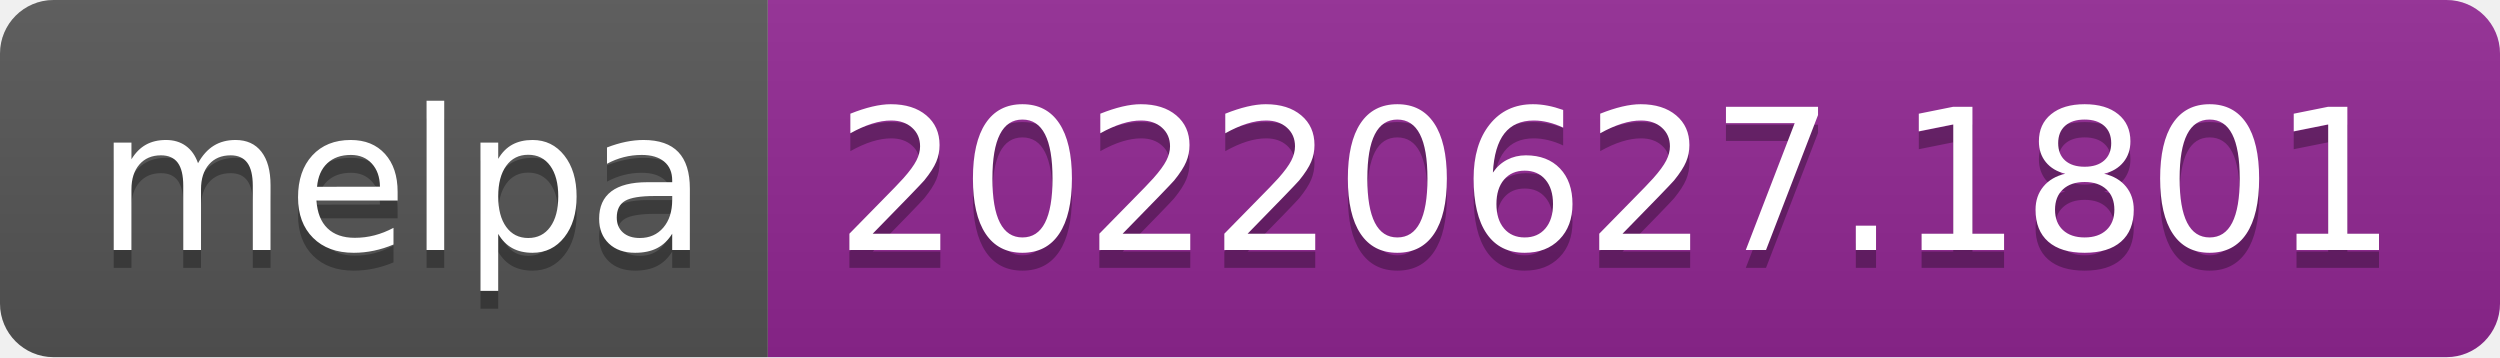
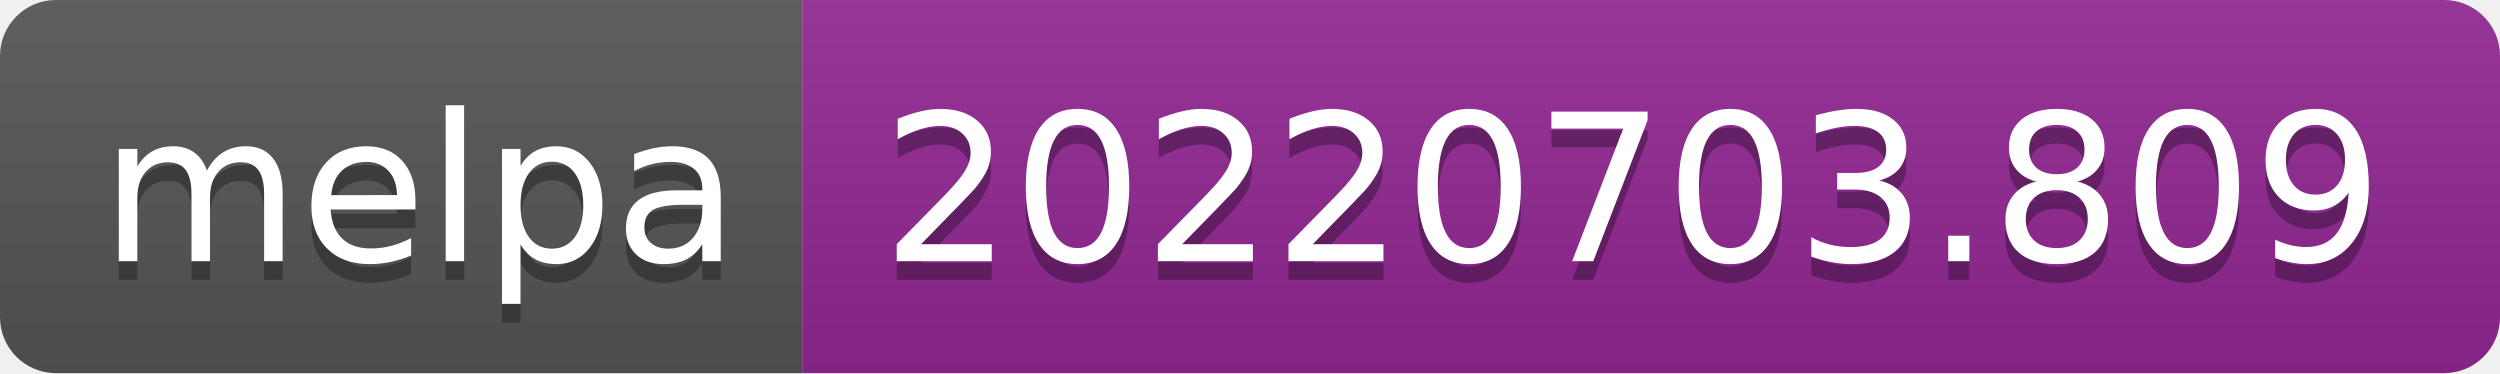
- <svg xmlns="http://www.w3.org/2000/svg" width="140" height="20" role="img" aria-label="melpa: 20220627.1801">
+ <svg xmlns="http://www.w3.org/2000/svg" width="134" height="20" role="img" aria-label="melpa: 20220703.809">
  <linearGradient id="s" x2="0" y2="100%">
    <stop offset="0" stop-color="#bbb" stop-opacity=".1" />
    <stop offset="1" stop-opacity=".1" />
  </linearGradient>
  <clipPath id="r">
-     <rect width="140" height="20" rx="3" fill="#fff" />
+     <rect width="134" height="20" rx="3" fill="#fff" />
  </clipPath>
  <g clip-path="url(#r)">
    <rect width="43" height="20" fill="#555" />
-     <rect x="43" width="97" height="20" fill="#922793" />
-     <rect width="140" height="20" fill="url(#s)" />
+     <rect x="43" width="91" height="20" fill="#922793" />
+     <rect width="134" height="20" fill="url(#s)" />
  </g>
  <g fill="#fff" text-anchor="middle" font-family="Verdana,Geneva,DejaVu Sans,sans-serif" text-rendering="geometricPrecision" font-size="110">
    <text aria-hidden="true" x="225" y="150" fill="#010101" fill-opacity=".3" transform="scale(.1)" textLength="330">melpa</text>
    <text x="225" y="140" transform="scale(.1)" fill="#fff" textLength="330">melpa</text>
-     <text aria-hidden="true" x="905" y="150" fill="#010101" fill-opacity=".3" transform="scale(.1)" textLength="870">20220627.1801</text>
-     <text x="905" y="140" transform="scale(.1)" fill="#fff" textLength="870">20220627.1801</text>
+     <text aria-hidden="true" x="875" y="150" fill="#010101" fill-opacity=".3" transform="scale(.1)" textLength="810">20220703.809</text>
+     <text x="875" y="140" transform="scale(.1)" fill="#fff" textLength="810">20220703.809</text>
  </g>
</svg>
